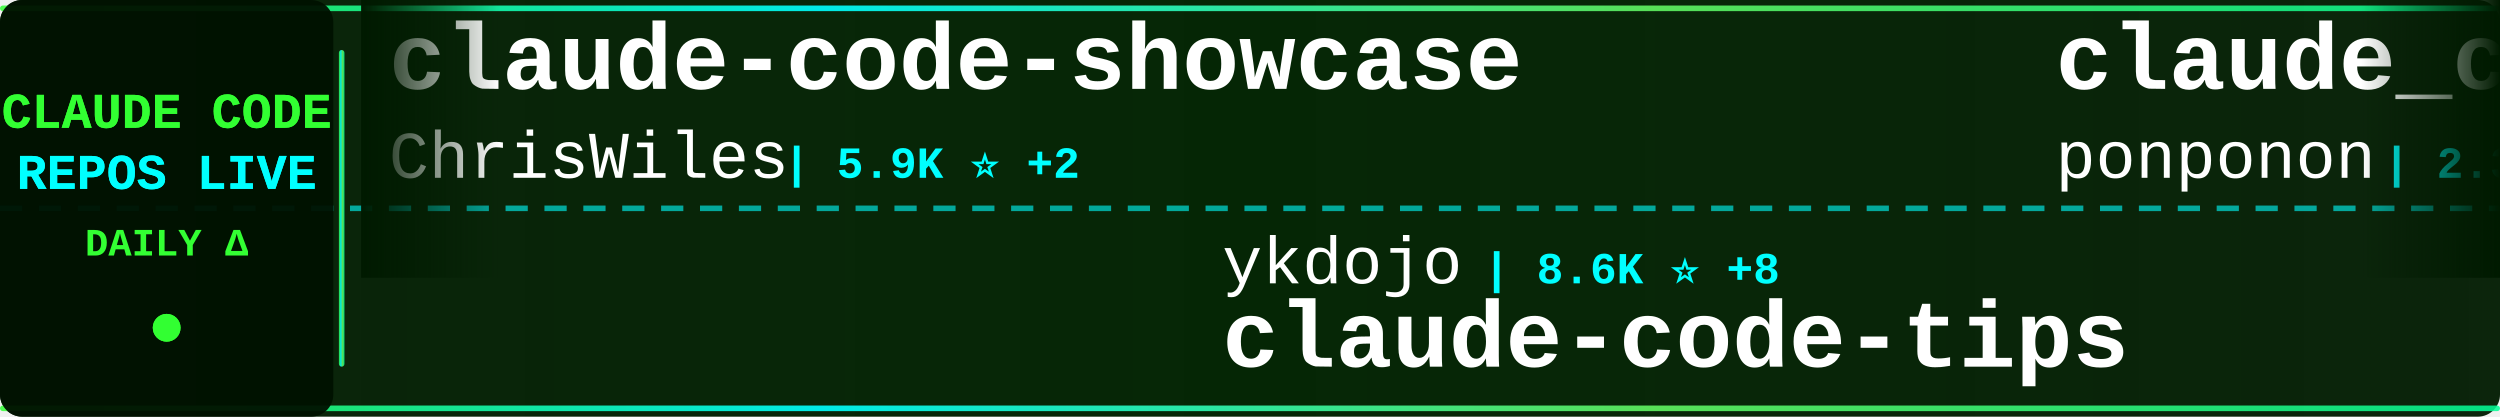
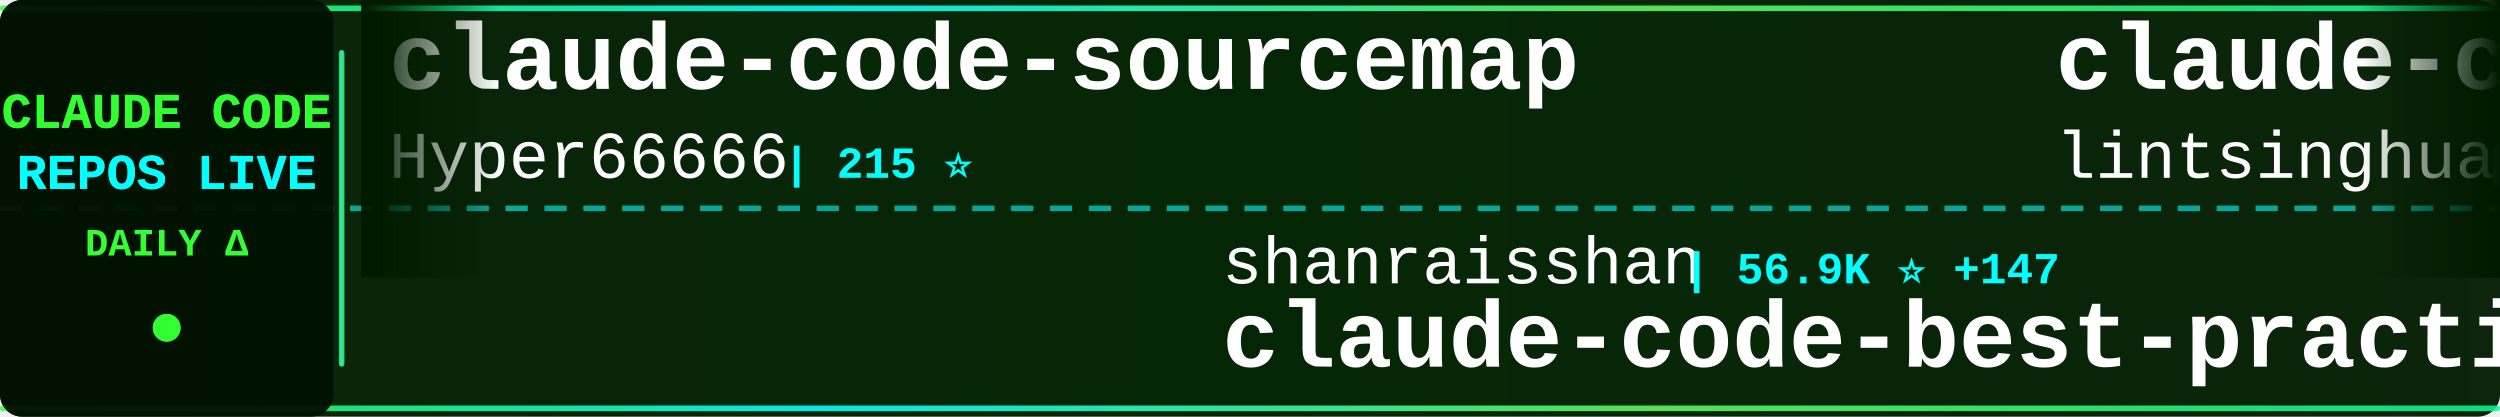
<svg xmlns="http://www.w3.org/2000/svg" width="900" height="150">
  <defs>
    <linearGradient id="tickerBg" x1="0%" y1="0%" x2="100%" y2="0%">
      <stop offset="0%" style="stop-color:#001a00;stop-opacity:0.95" />
      <stop offset="50%" style="stop-color:#002200;stop-opacity:0.98" />
      <stop offset="100%" style="stop-color:#001a00;stop-opacity:0.95" />
    </linearGradient>
    <linearGradient id="borderGrad" x1="0%" y1="0%" x2="100%" y2="0%">
      <stop offset="0%" style="stop-color:#33ff33;stop-opacity:0.85">
        <animate attributeName="stop-opacity" values="0.85;1;0.85" dur="2s" repeatCount="indefinite" />
      </stop>
      <stop offset="33%" style="stop-color:#00ffff;stop-opacity:0.9">
        <animate attributeName="stop-opacity" values="0.9;1;0.9" dur="2.2s" repeatCount="indefinite" />
      </stop>
      <stop offset="66%" style="stop-color:#66ff66;stop-opacity:0.85">
        <animate attributeName="stop-opacity" values="0.85;1;0.85" dur="1.8s" repeatCount="indefinite" />
      </stop>
      <stop offset="100%" style="stop-color:#00ff99;stop-opacity:0.85">
        <animate attributeName="stop-opacity" values="0.85;1;0.85" dur="2s" repeatCount="indefinite" />
      </stop>
    </linearGradient>
    <filter id="textGlow">
      <feGaussianBlur stdDeviation="0.1" result="coloredBlur" />
      <feMerge>
        <feMergeNode in="coloredBlur" />
        <feMergeNode in="SourceGraphic" />
      </feMerge>
    </filter>
    <filter id="metricGlow">
      <feGaussianBlur stdDeviation="0.2" result="coloredBlur" />
      <feMerge>
        <feMergeNode in="coloredBlur" />
        <feMergeNode in="SourceGraphic" />
      </feMerge>
    </filter>
    <linearGradient id="leftFade" x1="0%" y1="0%" x2="100%" y2="0%">
      <stop offset="0%" style="stop-color:#001a00;stop-opacity:1" />
      <stop offset="100%" style="stop-color:#001a00;stop-opacity:0" />
    </linearGradient>
    <linearGradient id="rightFade" x1="0%" y1="0%" x2="100%" y2="0%">
      <stop offset="0%" style="stop-color:#001a00;stop-opacity:0" />
      <stop offset="100%" style="stop-color:#001a00;stop-opacity:1" />
    </linearGradient>
  </defs>
  <rect width="900" height="150" fill="url(#tickerBg)" rx="8" />
  <rect x="0" y="2" width="900" height="2" fill="url(#borderGrad)" rx="1" />
  <rect x="0" y="146" width="900" height="2" fill="url(#borderGrad)" rx="1" />
  <line x1="0" y1="75" x2="900" y2="75" stroke="#00ffff" stroke-width="2" stroke-dasharray="8 6" opacity="0.6" />
  <rect x="0" y="0" width="120" height="150" fill="#001100" opacity="0.95" rx="8" />
  <text x="60" y="46" font-family="'Courier New', monospace" font-size="18" font-weight="bold" fill="#33ff33" text-anchor="middle" filter="url(#textGlow)">
    CLAUDE CODE
  </text>
  <text x="60" y="68" font-family="'Courier New', monospace" font-size="18" font-weight="bold" fill="#00ffff" text-anchor="middle" filter="url(#textGlow)">
    REPOS LIVE
  </text>
  <text x="60" y="92" font-family="'Courier New', monospace" font-size="14" font-weight="bold" fill="#33ff33" text-anchor="middle">
    DAILY Δ
  </text>
  <circle cx="60" cy="118" r="5" fill="#33ff33" filter="url(#metricGlow)">
    <animate attributeName="r" values="4;6;4" dur="1.5s" repeatCount="indefinite" />
    <animate attributeName="opacity" values="0.6;1;0.6" dur="1.5s" repeatCount="indefinite" />
  </circle>
  <rect x="122" y="18" width="2" height="114" fill="url(#borderGrad)" rx="1" />
  <clipPath id="tickerClip">
    <rect x="130" y="0" width="770" height="150" />
  </clipPath>
  <g clip-path="url(#tickerClip)">
    <g id="tickerItems">
      <animateTransform attributeName="transform" attributeType="XML" type="translate" from="0 0" to="-3000 0" dur="54s" repeatCount="indefinite" />
      <g transform="translate(0, 0)">
-         <text x="140" y="32" font-family="'Courier New', monospace" font-size="34" font-weight="bold" fill="#ffffff">claude-code-showcase</text>
-         <text x="140" y="64" font-family="'Courier New', monospace" font-size="24" font-weight="normal" fill="#ffffff" opacity="1.0">ChrisWiles</text>
-         <text x="282" y="64" font-family="'Courier New', monospace" font-size="16" font-weight="bold" fill="#00ffff"> | 5.9K ⭐ +2</text>
+         <text x="140" y="32" font-family="'Courier New', monospace" font-size="34" font-weight="bold" fill="#ffffff">claude-code-sourcemap</text>
+         <text x="140" y="64" font-family="'Courier New', monospace" font-size="24" font-weight="normal" fill="#ffffff" opacity="1.0">Hyper66666</text>
+         <text x="282" y="64" font-family="'Courier New', monospace" font-size="16" font-weight="bold" fill="#00ffff"> | 215 ⭐</text>
      </g>
      <g transform="translate(300, 0)">
-         <text x="140" y="102" font-family="'Courier New', monospace" font-size="24" font-weight="normal" fill="#ffffff" opacity="1.0">ykdojo</text>
-         <text x="234" y="102" font-family="'Courier New', monospace" font-size="16" font-weight="bold" fill="#00ffff"> | 8.6K ⭐ +8</text>
-         <text x="140" y="132" font-family="'Courier New', monospace" font-size="34" font-weight="bold" fill="#ffffff">claude-code-tips</text>
+         <text x="140" y="102" font-family="'Courier New', monospace" font-size="24" font-weight="normal" fill="#ffffff" opacity="1.0">shanraisshan</text>
+         <text x="306" y="102" font-family="'Courier New', monospace" font-size="16" font-weight="bold" fill="#00ffff"> | 56.9K ⭐ +147</text>
+         <text x="140" y="132" font-family="'Courier New', monospace" font-size="34" font-weight="bold" fill="#ffffff">claude-code-best-practic...</text>
      </g>
      <g transform="translate(600, 0)">
-         <text x="140" y="32" font-family="'Courier New', monospace" font-size="34" font-weight="bold" fill="#ffffff">claude_code_src</text>
-         <text x="140" y="64" font-family="'Courier New', monospace" font-size="24" font-weight="normal" fill="#ffffff" opacity="1.0">ponponon</text>
-         <text x="258" y="64" font-family="'Courier New', monospace" font-size="16" font-weight="bold" fill="#00ffff"> | 2.3K ⭐ +1</text>
+         <text x="140" y="32" font-family="'Courier New', monospace" font-size="34" font-weight="bold" fill="#ffffff">claude-code-book</text>
+         <text x="140" y="64" font-family="'Courier New', monospace" font-size="24" font-weight="normal" fill="#ffffff" opacity="1.0">lintsinghua</text>
+         <text x="294" y="64" font-family="'Courier New', monospace" font-size="16" font-weight="bold" fill="#00ffff"> | 3.6K ⭐ +11</text>
      </g>
      <g transform="translate(900, 0)">
-         <text x="140" y="102" font-family="'Courier New', monospace" font-size="24" font-weight="normal" fill="#ffffff" opacity="1.0">lintsinghua</text>
-         <text x="294" y="102" font-family="'Courier New', monospace" font-size="16" font-weight="bold" fill="#00ffff"> | 3.6K ⭐ +11</text>
-         <text x="140" y="132" font-family="'Courier New', monospace" font-size="34" font-weight="bold" fill="#ffffff">claude-code-book</text>
+         <text x="140" y="102" font-family="'Courier New', monospace" font-size="24" font-weight="normal" fill="#ffffff" opacity="1.0">lst97</text>
+         <text x="222" y="102" font-family="'Courier New', monospace" font-size="16" font-weight="bold" fill="#00ffff"> | 1.6K ⭐ +1</text>
+         <text x="140" y="132" font-family="'Courier New', monospace" font-size="34" font-weight="bold" fill="#ffffff">claude-code-sub-agents</text>
      </g>
      <g transform="translate(1200, 0)">
-         <text x="140" y="32" font-family="'Courier New', monospace" font-size="34" font-weight="bold" fill="#ffffff">claude-code-settings</text>
-         <text x="140" y="64" font-family="'Courier New', monospace" font-size="24" font-weight="normal" fill="#ffffff" opacity="1.0">feiskyer</text>
-         <text x="258" y="64" font-family="'Courier New', monospace" font-size="16" font-weight="bold" fill="#00ffff"> | 1.5K ⭐ +2</text>
+         <text x="140" y="32" font-family="'Courier New', monospace" font-size="34" font-weight="bold" fill="#ffffff">ECC</text>
+         <text x="140" y="64" font-family="'Courier New', monospace" font-size="24" font-weight="normal" fill="#ffffff" opacity="1.0">affaan-m</text>
+         <text x="258" y="64" font-family="'Courier New', monospace" font-size="16" font-weight="bold" fill="#00ffff"> | 210.2K ⭐ +871</text>
      </g>
      <g transform="translate(1500, 0)">
-         <text x="140" y="102" font-family="'Courier New', monospace" font-size="24" font-weight="normal" fill="#ffffff" opacity="1.0">anthropics</text>
-         <text x="282" y="102" font-family="'Courier New', monospace" font-size="16" font-weight="bold" fill="#00ffff"> | 147.7K ⭐ +382</text>
-         <text x="140" y="132" font-family="'Courier New', monospace" font-size="34" font-weight="bold" fill="#ffffff">skills</text>
+         <text x="140" y="102" font-family="'Courier New', monospace" font-size="24" font-weight="normal" fill="#ffffff" opacity="1.0">centminmod</text>
+         <text x="282" y="102" font-family="'Courier New', monospace" font-size="16" font-weight="bold" fill="#00ffff"> | 2.4K ⭐ +3</text>
+         <text x="140" y="132" font-family="'Courier New', monospace" font-size="34" font-weight="bold" fill="#ffffff">my-claude-code-setup</text>
      </g>
      <g transform="translate(1800, 0)">
-         <text x="140" y="32" font-family="'Courier New', monospace" font-size="34" font-weight="bold" fill="#ffffff">ClaudeCode</text>
-         <text x="140" y="64" font-family="'Courier New', monospace" font-size="24" font-weight="normal" fill="#ffffff" opacity="1.0">guanshan</text>
-         <text x="258" y="64" font-family="'Courier New', monospace" font-size="16" font-weight="bold" fill="#00ffff"> | 60 ⭐</text>
+         <text x="140" y="32" font-family="'Courier New', monospace" font-size="34" font-weight="bold" fill="#ffffff">claude-code-templates</text>
+         <text x="140" y="64" font-family="'Courier New', monospace" font-size="24" font-weight="normal" fill="#ffffff" opacity="1.0">davila7</text>
+         <text x="246" y="64" font-family="'Courier New', monospace" font-size="16" font-weight="bold" fill="#00ffff"> | 27.8K ⭐ +25</text>
      </g>
      <g transform="translate(2100, 0)">
-         <text x="140" y="102" font-family="'Courier New', monospace" font-size="24" font-weight="normal" fill="#ffffff" opacity="1.0">SeemSeam</text>
-         <text x="258" y="102" font-family="'Courier New', monospace" font-size="16" font-weight="bold" fill="#00ffff"> | 2.9K ⭐ +10</text>
-         <text x="140" y="132" font-family="'Courier New', monospace" font-size="34" font-weight="bold" fill="#ffffff">claude_codex_bridge</text>
+         <text x="140" y="102" font-family="'Courier New', monospace" font-size="24" font-weight="normal" fill="#ffffff" opacity="1.0">AICoderTudou</text>
+         <text x="306" y="102" font-family="'Courier New', monospace" font-size="16" font-weight="bold" fill="#00ffff"> | 500 ⭐</text>
+         <text x="140" y="132" font-family="'Courier New', monospace" font-size="34" font-weight="bold" fill="#ffffff">claude-code-tudou</text>
      </g>
      <g transform="translate(2400, 0)">
-         <text x="140" y="32" font-family="'Courier New', monospace" font-size="34" font-weight="bold" fill="#ffffff">claude-code-harness</text>
-         <text x="140" y="64" font-family="'Courier New', monospace" font-size="24" font-weight="normal" fill="#ffffff" opacity="1.0">Chachamaru127</text>
-         <text x="318" y="64" font-family="'Courier New', monospace" font-size="16" font-weight="bold" fill="#00ffff"> | 2.7K ⭐ +21</text>
+         <text x="140" y="32" font-family="'Courier New', monospace" font-size="34" font-weight="bold" fill="#ffffff">claude-code-engineering</text>
+         <text x="140" y="64" font-family="'Courier New', monospace" font-size="24" font-weight="normal" fill="#ffffff" opacity="1.0">huangjia2019</text>
+         <text x="306" y="64" font-family="'Courier New', monospace" font-size="16" font-weight="bold" fill="#00ffff"> | 793 ⭐ +6</text>
      </g>
      <g transform="translate(2700, 0)">
        <text x="140" y="102" font-family="'Courier New', monospace" font-size="24" font-weight="normal" fill="#ffffff" opacity="1.0">JrCx7scC</text>
        <text x="258" y="102" font-family="'Courier New', monospace" font-size="16" font-weight="bold" fill="#00ffff"> | 370 ⭐</text>
        <text x="140" y="132" font-family="'Courier New', monospace" font-size="34" font-weight="bold" fill="#ffffff">claude-code-source</text>
      </g>
      <g transform="translate(3000, 0)">
-         <text x="140" y="32" font-family="'Courier New', monospace" font-size="34" font-weight="bold" fill="#ffffff">claude-code-showcase</text>
-         <text x="140" y="64" font-family="'Courier New', monospace" font-size="24" font-weight="normal" fill="#ffffff" opacity="1.0">ChrisWiles</text>
-         <text x="282" y="64" font-family="'Courier New', monospace" font-size="16" font-weight="bold" fill="#00ffff"> | 5.9K ⭐ +2</text>
+         <text x="140" y="32" font-family="'Courier New', monospace" font-size="34" font-weight="bold" fill="#ffffff">claude-code-sourcemap</text>
+         <text x="140" y="64" font-family="'Courier New', monospace" font-size="24" font-weight="normal" fill="#ffffff" opacity="1.0">Hyper66666</text>
+         <text x="282" y="64" font-family="'Courier New', monospace" font-size="16" font-weight="bold" fill="#00ffff"> | 215 ⭐</text>
      </g>
      <g transform="translate(3300, 0)">
-         <text x="140" y="102" font-family="'Courier New', monospace" font-size="24" font-weight="normal" fill="#ffffff" opacity="1.0">ykdojo</text>
-         <text x="234" y="102" font-family="'Courier New', monospace" font-size="16" font-weight="bold" fill="#00ffff"> | 8.6K ⭐ +8</text>
-         <text x="140" y="132" font-family="'Courier New', monospace" font-size="34" font-weight="bold" fill="#ffffff">claude-code-tips</text>
+         <text x="140" y="102" font-family="'Courier New', monospace" font-size="24" font-weight="normal" fill="#ffffff" opacity="1.0">shanraisshan</text>
+         <text x="306" y="102" font-family="'Courier New', monospace" font-size="16" font-weight="bold" fill="#00ffff"> | 56.9K ⭐ +147</text>
+         <text x="140" y="132" font-family="'Courier New', monospace" font-size="34" font-weight="bold" fill="#ffffff">claude-code-best-practic...</text>
      </g>
      <g transform="translate(3600, 0)">
-         <text x="140" y="32" font-family="'Courier New', monospace" font-size="34" font-weight="bold" fill="#ffffff">claude_code_src</text>
-         <text x="140" y="64" font-family="'Courier New', monospace" font-size="24" font-weight="normal" fill="#ffffff" opacity="1.0">ponponon</text>
-         <text x="258" y="64" font-family="'Courier New', monospace" font-size="16" font-weight="bold" fill="#00ffff"> | 2.3K ⭐ +1</text>
+         <text x="140" y="32" font-family="'Courier New', monospace" font-size="34" font-weight="bold" fill="#ffffff">claude-code-book</text>
+         <text x="140" y="64" font-family="'Courier New', monospace" font-size="24" font-weight="normal" fill="#ffffff" opacity="1.0">lintsinghua</text>
+         <text x="294" y="64" font-family="'Courier New', monospace" font-size="16" font-weight="bold" fill="#00ffff"> | 3.6K ⭐ +11</text>
      </g>
      <g transform="translate(3900, 0)">
-         <text x="140" y="102" font-family="'Courier New', monospace" font-size="24" font-weight="normal" fill="#ffffff" opacity="1.0">lintsinghua</text>
-         <text x="294" y="102" font-family="'Courier New', monospace" font-size="16" font-weight="bold" fill="#00ffff"> | 3.6K ⭐ +11</text>
-         <text x="140" y="132" font-family="'Courier New', monospace" font-size="34" font-weight="bold" fill="#ffffff">claude-code-book</text>
+         <text x="140" y="102" font-family="'Courier New', monospace" font-size="24" font-weight="normal" fill="#ffffff" opacity="1.0">lst97</text>
+         <text x="222" y="102" font-family="'Courier New', monospace" font-size="16" font-weight="bold" fill="#00ffff"> | 1.6K ⭐ +1</text>
+         <text x="140" y="132" font-family="'Courier New', monospace" font-size="34" font-weight="bold" fill="#ffffff">claude-code-sub-agents</text>
      </g>
    </g>
  </g>
  <rect x="130" y="0" width="50" height="100" fill="url(#leftFade)" />
  <rect x="850" y="0" width="50" height="100" fill="url(#rightFade)" />
</svg>
